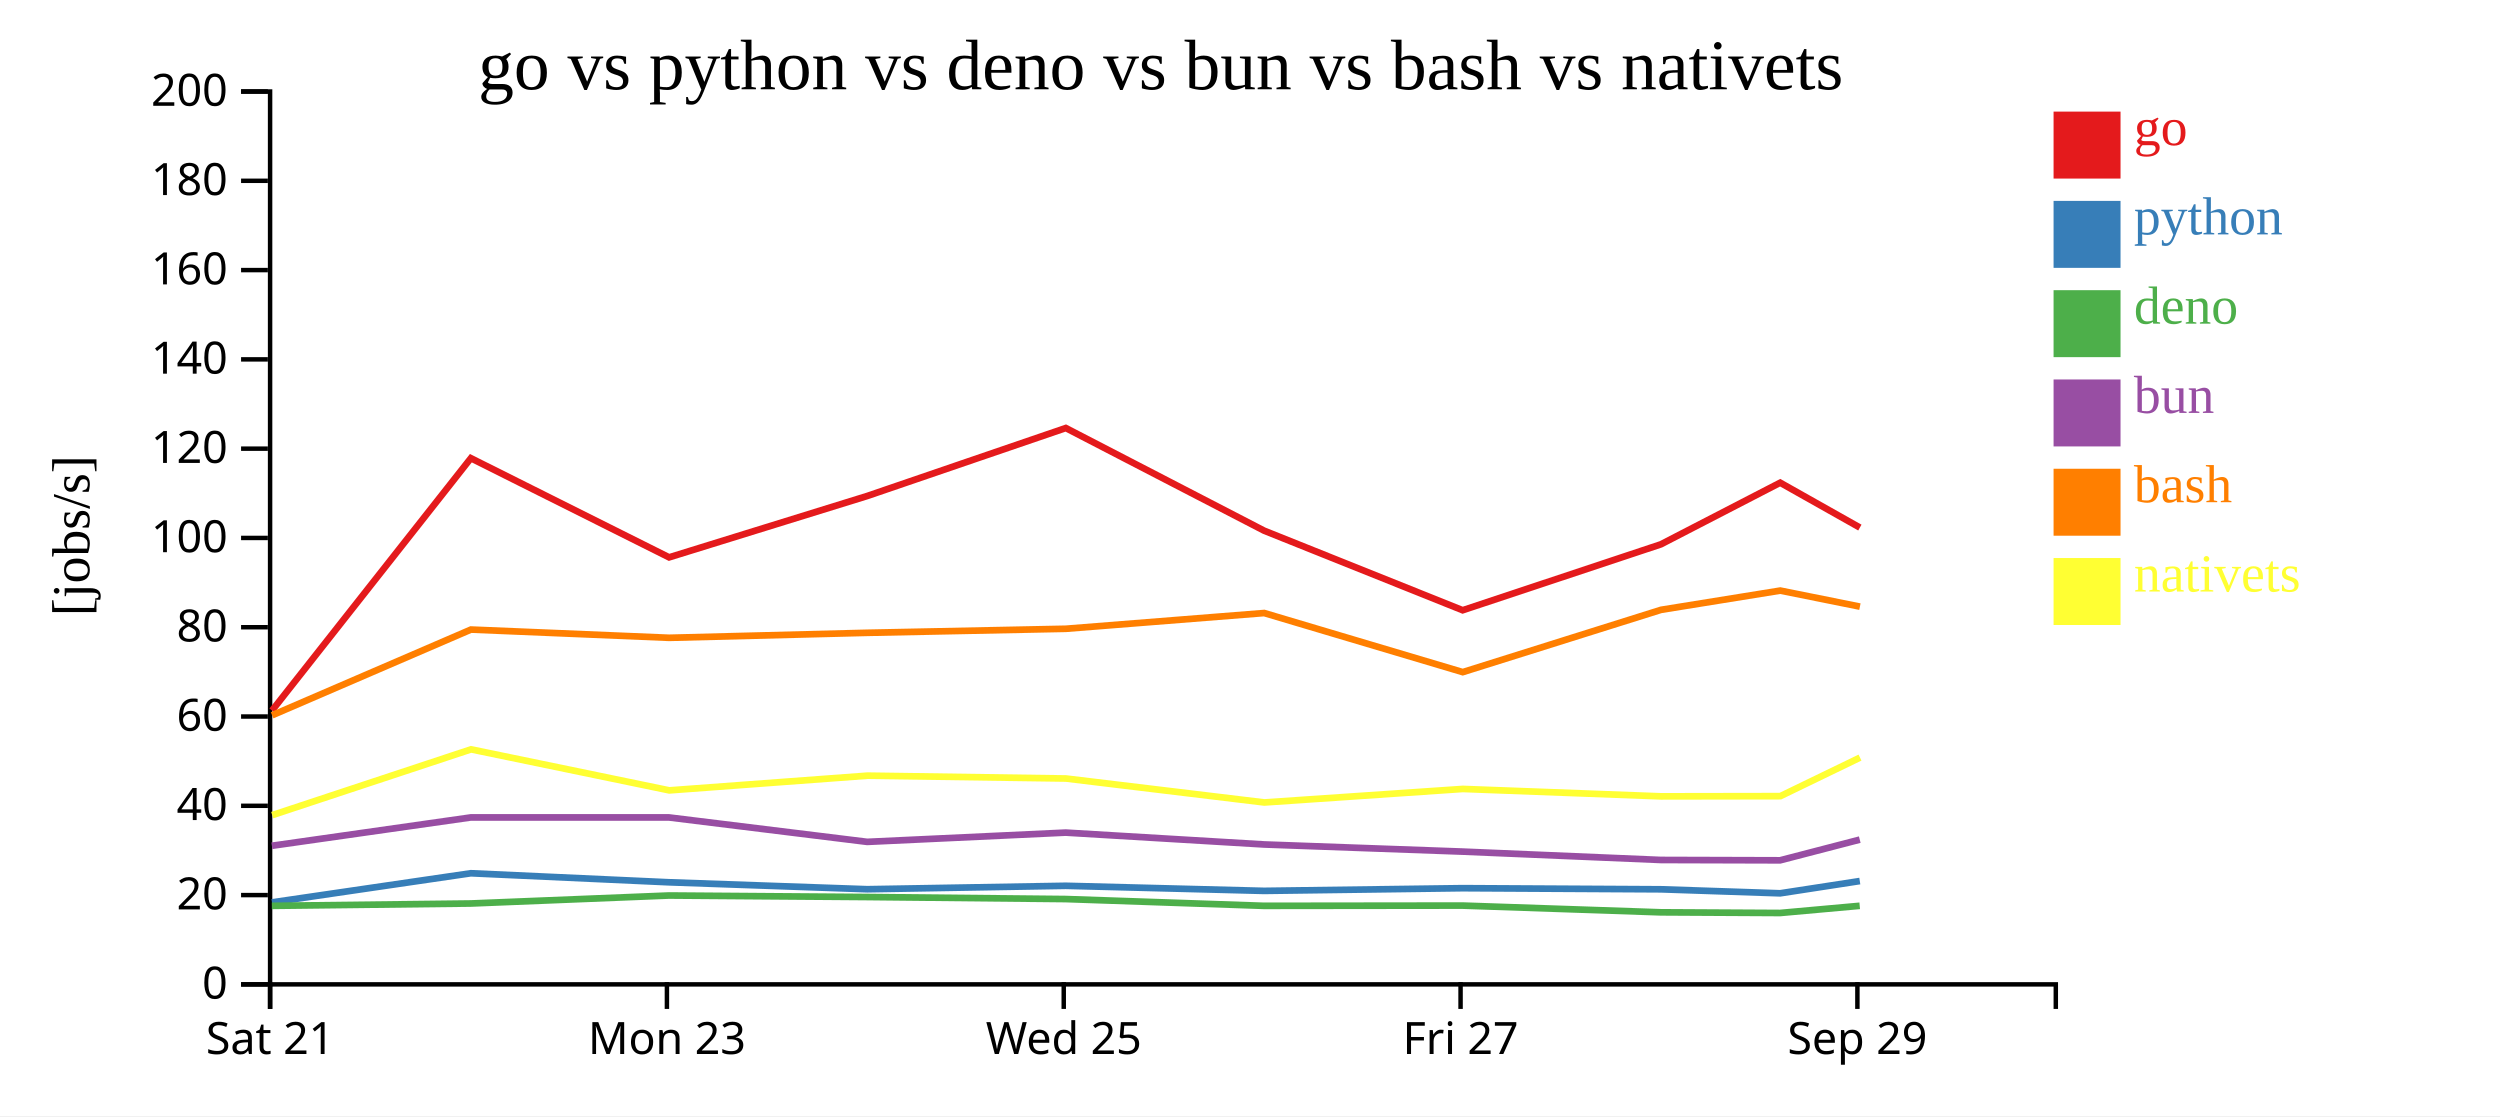
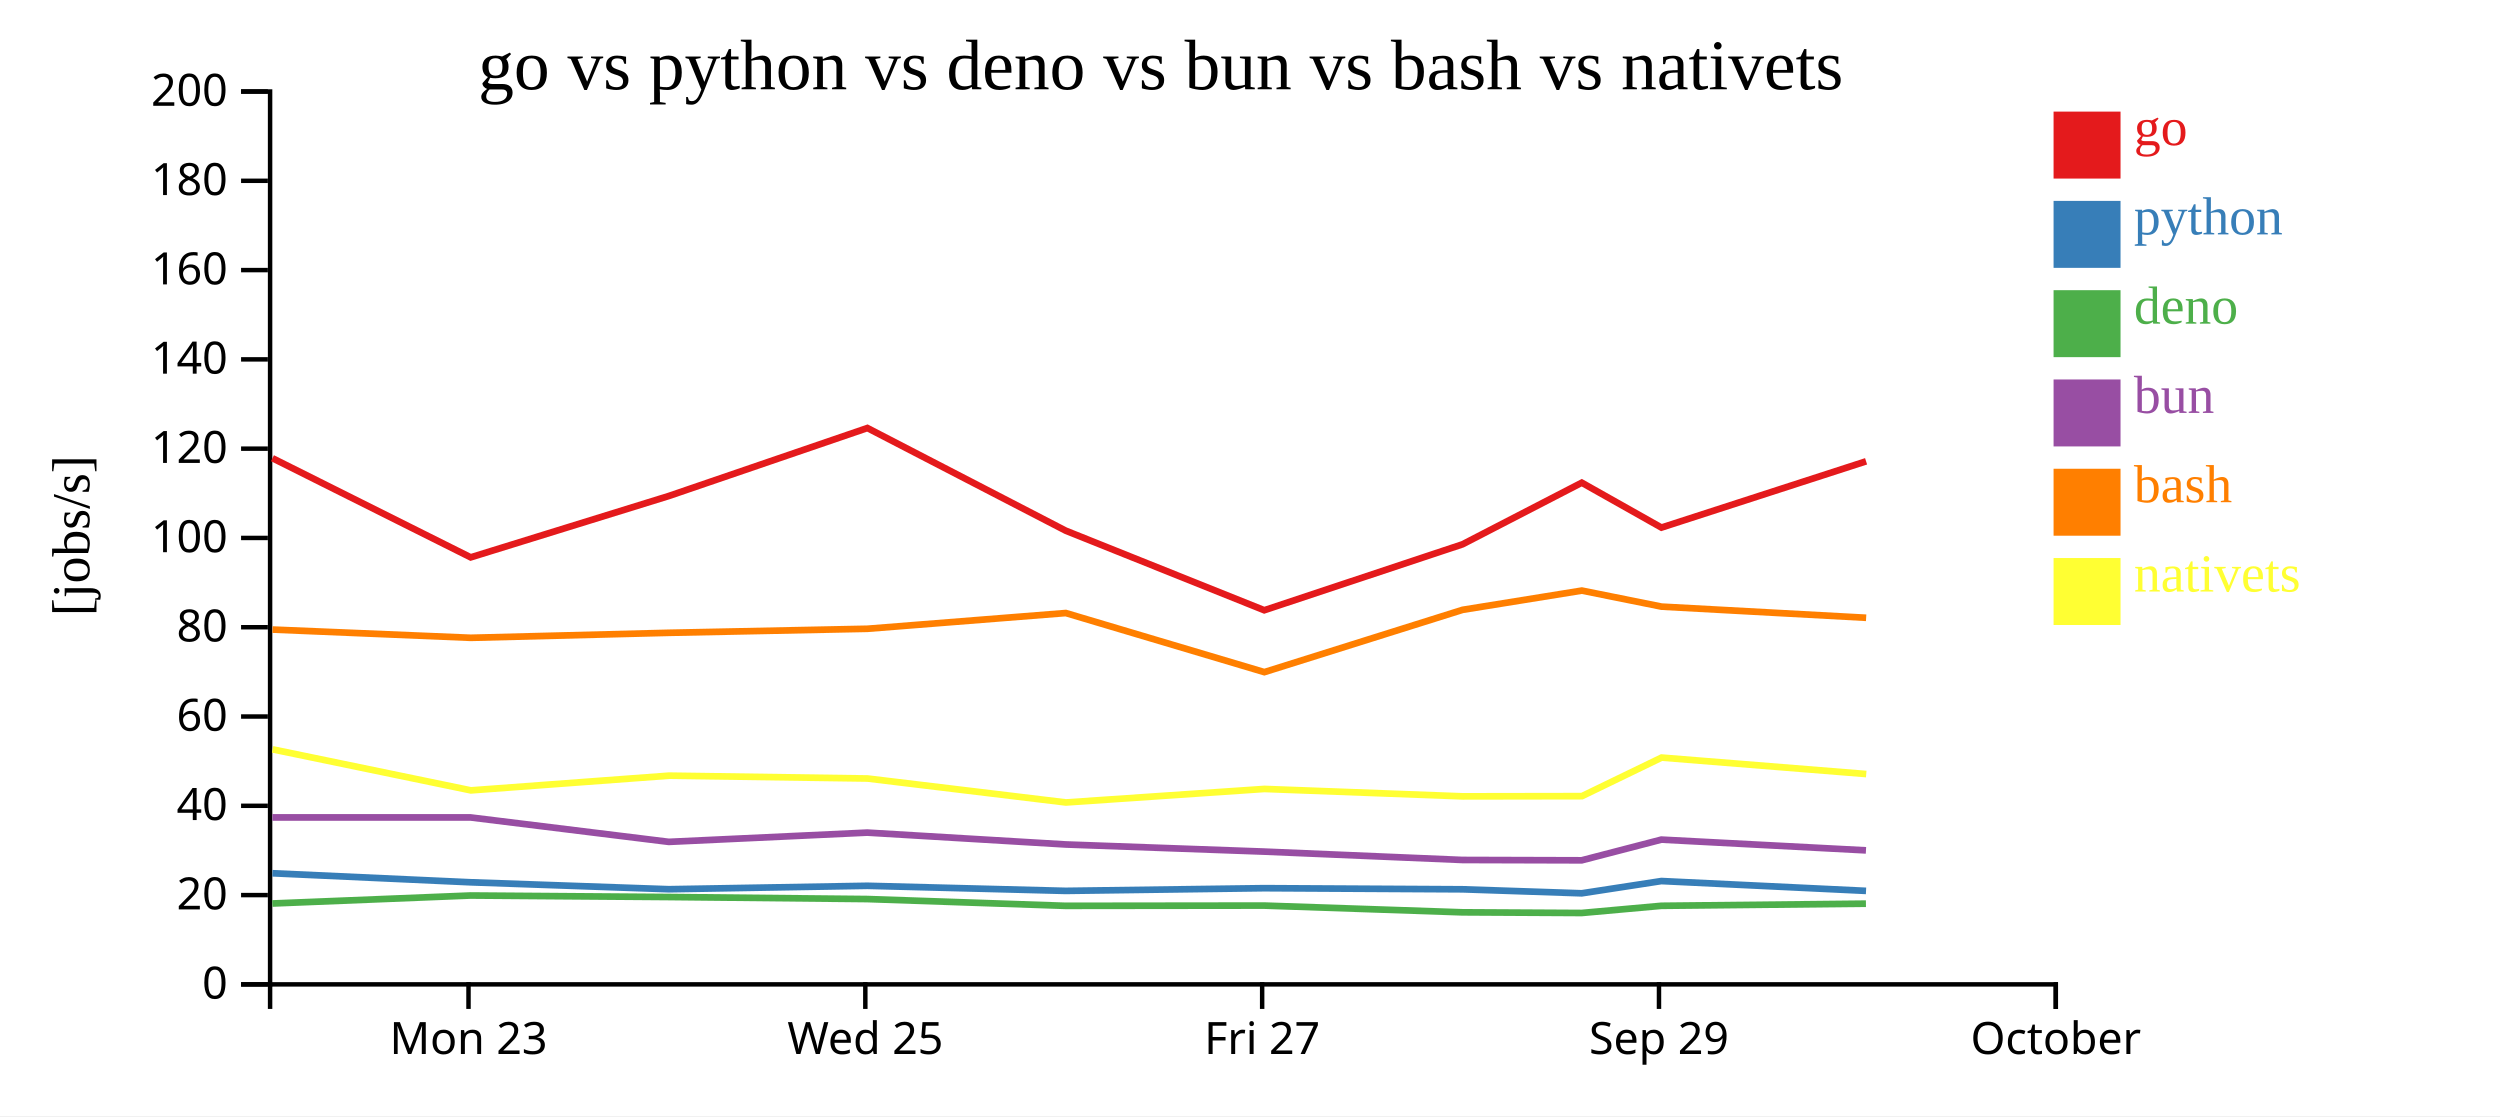
<svg xmlns="http://www.w3.org/2000/svg" width="560" height="250">
  <rect width="100%" height="100%" fill="white" />
  <g transform="translate(60,20)">
    <g transform="translate(0,200)" fill="none" font-size="10" font-family="sans-serif" text-anchor="middle">
      <path class="domain" stroke="currentColor" d="M0.5,6V0.5H400.5V6" />
-       <g class="tick" opacity="1" transform="translate(0.5,0)">
-         <line stroke="currentColor" y2="6" />
-         <text fill="currentColor" y="9" dy="0.71em">Sat 21</text>
-       </g>
-       <g class="tick" opacity="1" transform="translate(89.38889,0)">
+       <g class="tick" opacity="1" transform="translate(44.94444,0)">
        <line stroke="currentColor" y2="6" />
        <text fill="currentColor" y="9" dy="0.71em">Mon 23</text>
      </g>
-       <g class="tick" opacity="1" transform="translate(178.2778,0)">
+       <g class="tick" opacity="1" transform="translate(133.8333,0)">
        <line stroke="currentColor" y2="6" />
        <text fill="currentColor" y="9" dy="0.71em">Wed 25</text>
      </g>
-       <g class="tick" opacity="1" transform="translate(267.1667,0)">
+       <g class="tick" opacity="1" transform="translate(222.7222,0)">
        <line stroke="currentColor" y2="6" />
        <text fill="currentColor" y="9" dy="0.71em">Fri 27</text>
      </g>
-       <g class="tick" opacity="1" transform="translate(356.0556,0)">
+       <g class="tick" opacity="1" transform="translate(311.6111,0)">
        <line stroke="currentColor" y2="6" />
        <text fill="currentColor" y="9" dy="0.71em">Sep 29</text>
+       </g>
+       <g class="tick" opacity="1" transform="translate(400.5,0)">
+         <line stroke="currentColor" y2="6" />
+         <text fill="currentColor" y="9" dy="0.71em">October</text>
      </g>
    </g>
    <g fill="none" font-size="10" font-family="sans-serif" text-anchor="end">
      <path class="domain" stroke="currentColor" d="M-6,200.5H0.5V0.5H-6" />
      <g class="tick" opacity="1" transform="translate(0,200.5)">
        <line stroke="currentColor" x2="-6" />
        <text fill="currentColor" x="-9" dy="0.32em">0</text>
      </g>
      <g class="tick" opacity="1" transform="translate(0,180.5)">
        <line stroke="currentColor" x2="-6" />
        <text fill="currentColor" x="-9" dy="0.32em">20</text>
      </g>
      <g class="tick" opacity="1" transform="translate(0,160.5)">
        <line stroke="currentColor" x2="-6" />
        <text fill="currentColor" x="-9" dy="0.32em">40</text>
      </g>
      <g class="tick" opacity="1" transform="translate(0,140.5)">
        <line stroke="currentColor" x2="-6" />
        <text fill="currentColor" x="-9" dy="0.32em">60</text>
      </g>
      <g class="tick" opacity="1" transform="translate(0,120.5)">
        <line stroke="currentColor" x2="-6" />
        <text fill="currentColor" x="-9" dy="0.32em">80</text>
      </g>
      <g class="tick" opacity="1" transform="translate(0,100.5)">
        <line stroke="currentColor" x2="-6" />
        <text fill="currentColor" x="-9" dy="0.32em">100</text>
      </g>
      <g class="tick" opacity="1" transform="translate(0,80.5)">
        <line stroke="currentColor" x2="-6" />
        <text fill="currentColor" x="-9" dy="0.32em">120</text>
      </g>
      <g class="tick" opacity="1" transform="translate(0,60.5)">
        <line stroke="currentColor" x2="-6" />
        <text fill="currentColor" x="-9" dy="0.32em">140</text>
      </g>
      <g class="tick" opacity="1" transform="translate(0,40.5)">
        <line stroke="currentColor" x2="-6" />
        <text fill="currentColor" x="-9" dy="0.32em">160</text>
      </g>
      <g class="tick" opacity="1" transform="translate(0,20.5)">
        <line stroke="currentColor" x2="-6" />
        <text fill="currentColor" x="-9" dy="0.32em">180</text>
      </g>
      <g class="tick" opacity="1" transform="translate(0,0.5)">
        <line stroke="currentColor" x2="-6" />
        <text fill="currentColor" x="-9" dy="0.32em">200</text>
      </g>
    </g>
    <text text-anchor="middle" style="font-size: 12px" transform="rotate(-90)" y="-40" x="-100">[jobs/s]</text>
    <text text-anchor="middle" style="font-size: 16px" y="0" x="200">go vs python vs deno vs bun vs bash vs nativets</text>
-     <path class="line" fill="none" stroke="#e41a1c" stroke-width="1.5" d="M0.935,139.156L45.474,82.636L89.879,104.848L134.277,91.097L178.736,75.877L223.166,98.872L267.637,116.694L312.058,101.922L338.762,88.124L356.609,98.177" />
-     <path class="line" fill="none" stroke="#377eb8" stroke-width="1.5" d="M0.916,182.132L45.464,175.61L89.867,177.634L134.266,179.187L178.726,178.42L223.154,179.557L267.623,178.954L312.046,179.203L338.751,180.1L356.597,177.355" />
-     <path class="line" fill="none" stroke="#4daf4a" stroke-width="1.5" d="M0.891,182.908L45.445,182.384L89.847,180.595L134.244,180.933L178.705,181.387L223.131,182.908L267.601,182.852L312.023,184.361L338.728,184.509L356.576,182.901" />
-     <path class="line" fill="none" stroke="#984ea3" stroke-width="1.5" d="M0.9,169.454L45.453,163.105L89.855,163.108L134.253,168.579L178.714,166.504L223.14,169.159L267.61,170.76L312.033,172.633L338.738,172.713L356.585,168.076" />
-     <path class="line" fill="none" stroke="#ff7f00" stroke-width="1.5" d="M0.953,140.224L45.488,121.024L89.894,122.869L134.292,121.747L178.75,120.845L223.179,117.321L267.653,130.558L312.072,116.601L338.776,112.292L356.622,115.885" />
-     <path class="line" fill="none" stroke="#ffff33" stroke-width="1.5" d="M0.981,162.59L45.508,147.856L89.918,157.044L134.314,153.75L178.773,154.387L223.205,159.751L267.677,156.722L312.097,158.384L338.801,158.337L356.643,149.699" />
+     <path class="line" fill="none" stroke="#e41a1c" stroke-width="1.5" d="M1.03,82.636L45.435,104.848L89.833,91.097L134.291,75.877L178.721,98.872L223.193,116.694L267.614,101.922L294.318,88.124L312.164,98.177L358.002,83.334" />
+     <path class="line" fill="none" stroke="#377eb8" stroke-width="1.5" d="M1.02,175.61L45.423,177.634L89.822,179.187L134.282,178.42L178.709,179.557L223.179,178.954L267.602,179.203L294.307,180.1L312.153,177.355L357.991,179.557" />
+     <path class="line" fill="none" stroke="#4daf4a" stroke-width="1.5" d="M1.001,182.384L45.403,180.595L89.8,180.933L134.261,181.387L178.687,182.908L223.157,182.852L267.578,184.361L294.283,184.509L312.132,182.901L357.968,182.421" />
+     <path class="line" fill="none" stroke="#984ea3" stroke-width="1.5" d="M1.008,163.105L45.41,163.108L89.809,168.579L134.269,166.504L178.696,169.159L223.166,170.76L267.588,172.633L294.293,172.713L312.14,168.076L357.978,170.482" />
+     <path class="line" fill="none" stroke="#ff7f00" stroke-width="1.5" d="M1.044,121.024L45.45,122.869L89.847,121.747L134.305,120.845L178.735,117.321L223.209,130.558L267.627,116.601L294.331,112.292L312.178,115.885L358.015,118.384" />
+     <path class="line" fill="none" stroke="#ffff33" stroke-width="1.5" d="M1.064,147.856L45.474,157.044L89.87,153.75L134.328,154.387L178.761,159.751L223.233,156.722L267.652,158.384L294.356,158.337L312.198,149.699L358.038,153.386" />
    <rect class="dot" x="400" y="5" width="15" height="15" style="fill: #e41a1c;" />
    <rect class="dot" x="400" y="25" width="15" height="15" style="fill: #377eb8;" />
    <rect class="dot" x="400" y="45" width="15" height="15" style="fill: #4daf4a;" />
    <rect class="dot" x="400" y="65" width="15" height="15" style="fill: #984ea3;" />
    <rect class="dot" x="400" y="85" width="15" height="15" style="fill: #ff7f00;" />
    <rect class="dot" x="400" y="105" width="15" height="15" style="fill: #ffff33;" />
    <text class="label" x="418" y="12.5" style="fill: #e41a1c; alignment-baseline: middle;" text-anchor="left">go</text>
    <text class="label" x="418" y="32.5" style="fill: #377eb8; alignment-baseline: middle;" text-anchor="left">python</text>
    <text class="label" x="418" y="52.5" style="fill: #4daf4a; alignment-baseline: middle;" text-anchor="left">deno</text>
    <text class="label" x="418" y="72.5" style="fill: #984ea3; alignment-baseline: middle;" text-anchor="left">bun</text>
    <text class="label" x="418" y="92.5" style="fill: #ff7f00; alignment-baseline: middle;" text-anchor="left">bash</text>
    <text class="label" x="418" y="112.5" style="fill: #ffff33; alignment-baseline: middle;" text-anchor="left">nativets</text>
  </g>
</svg>
